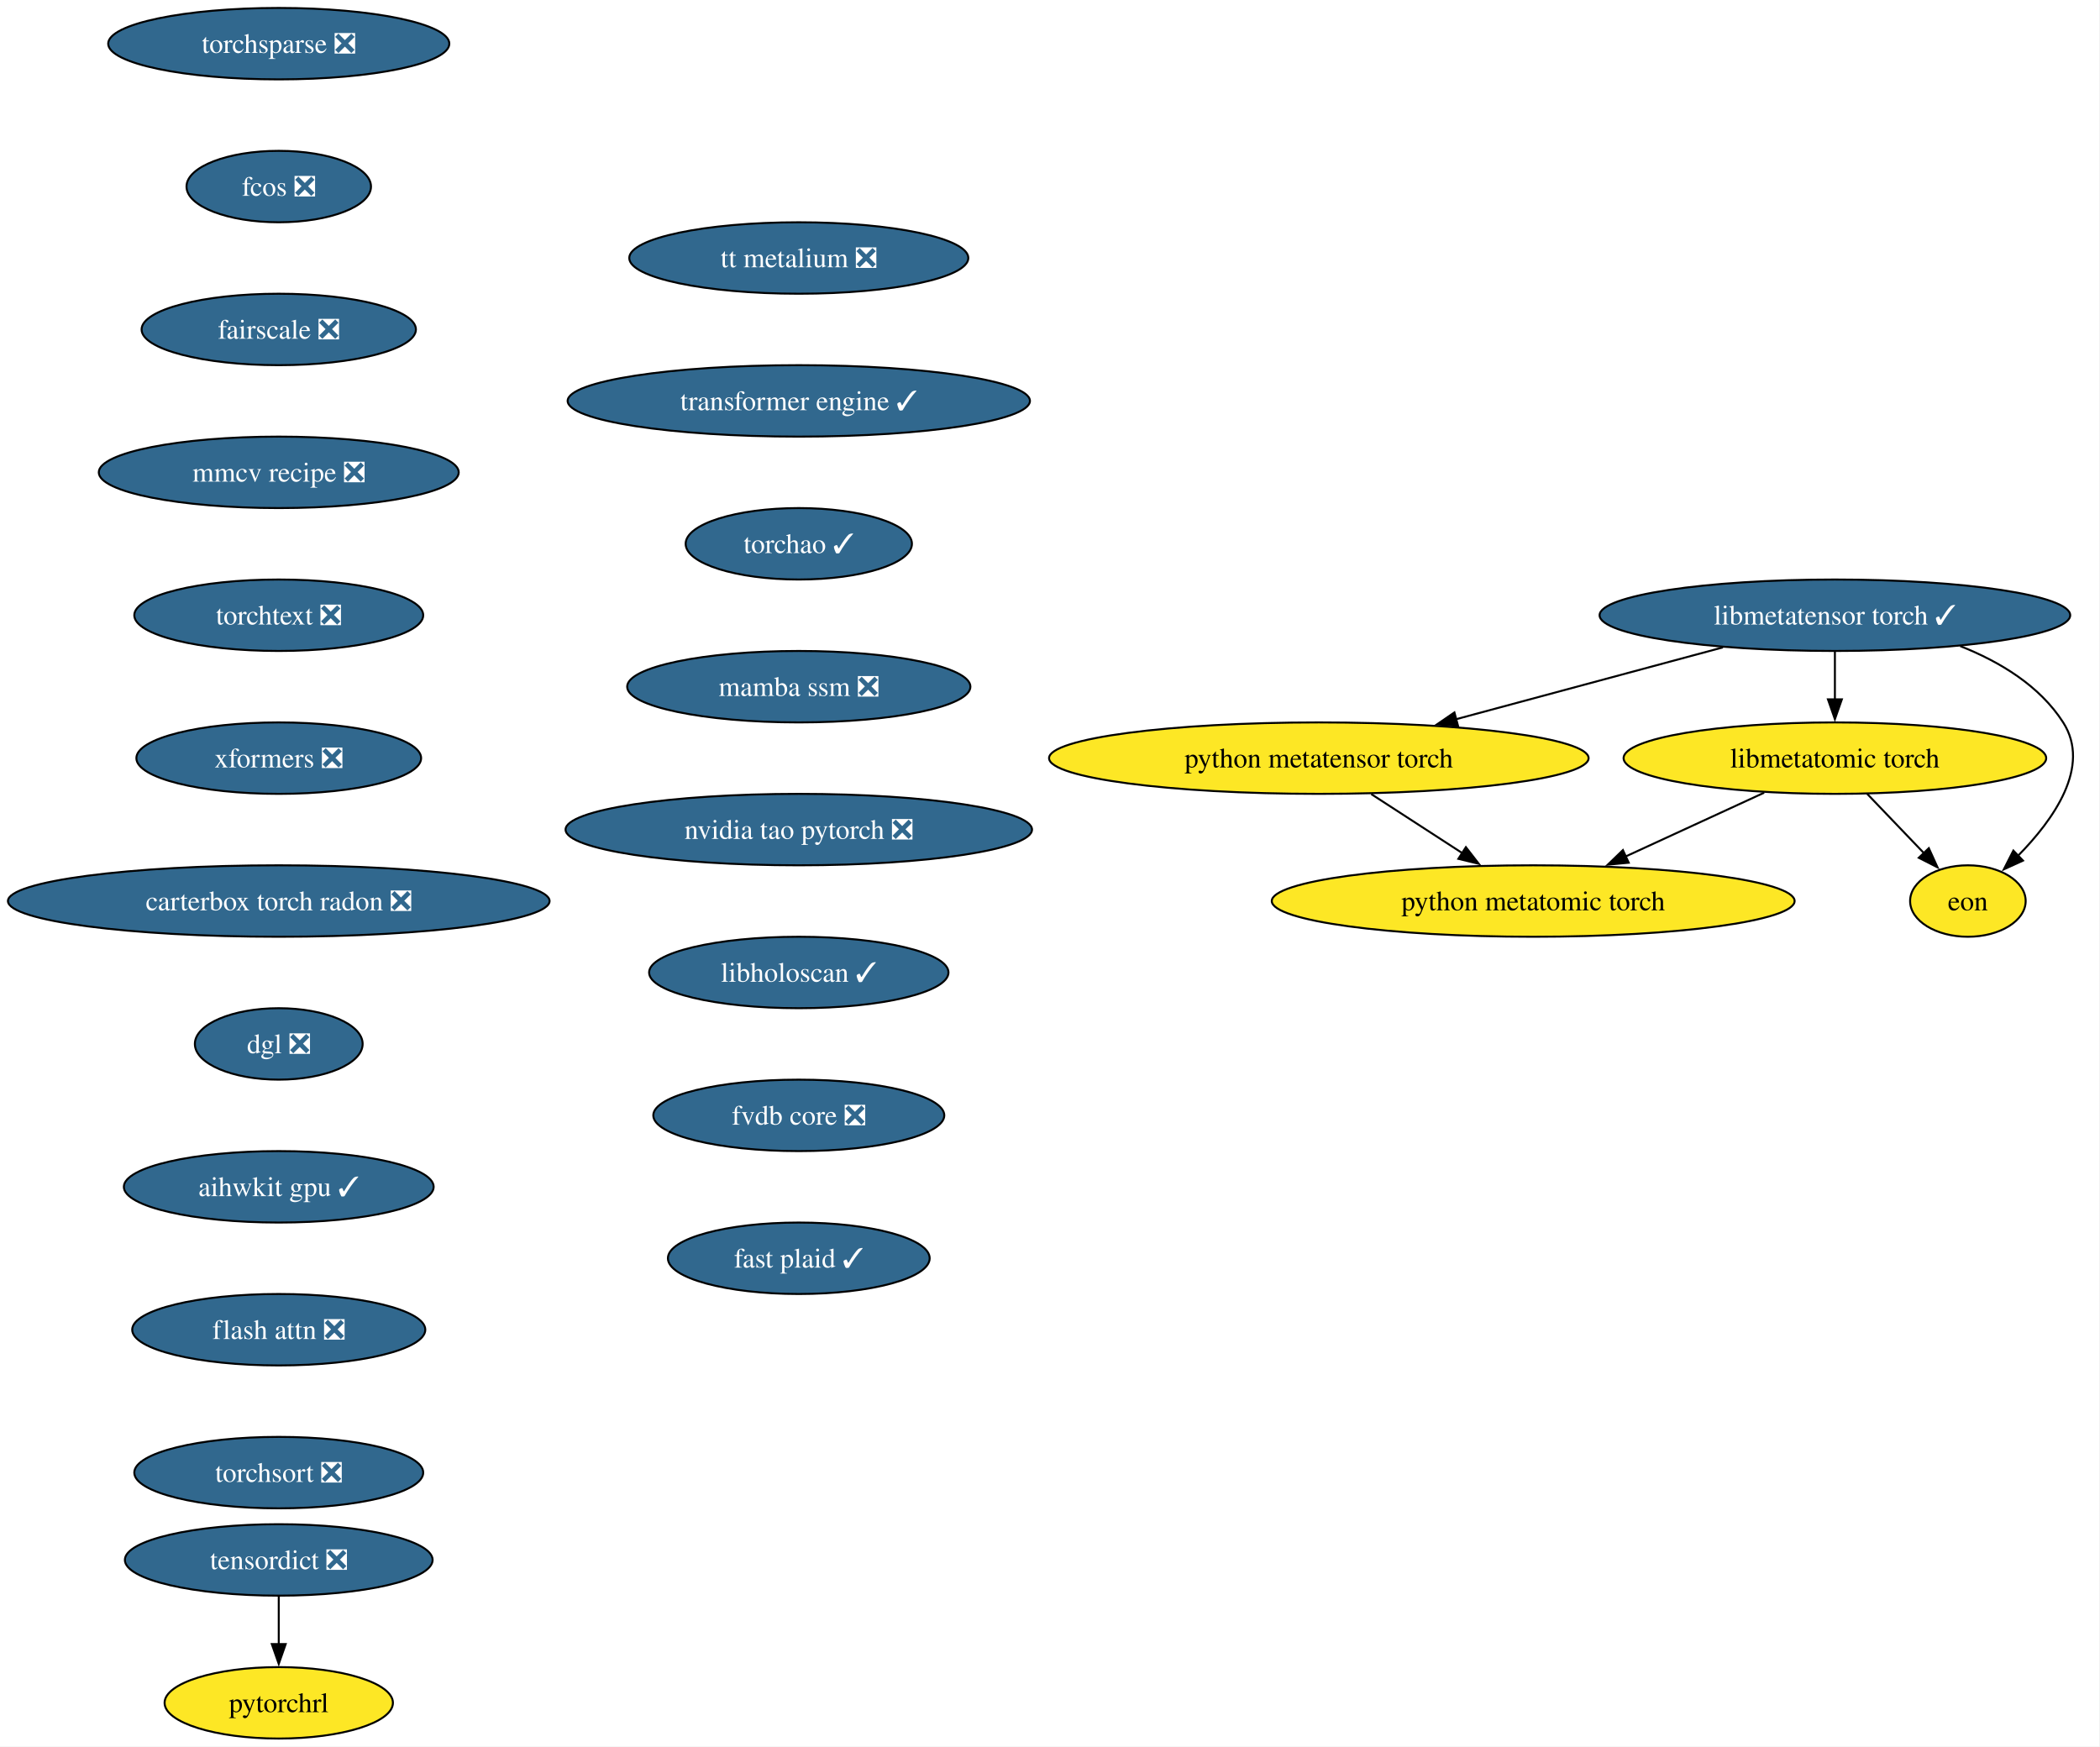
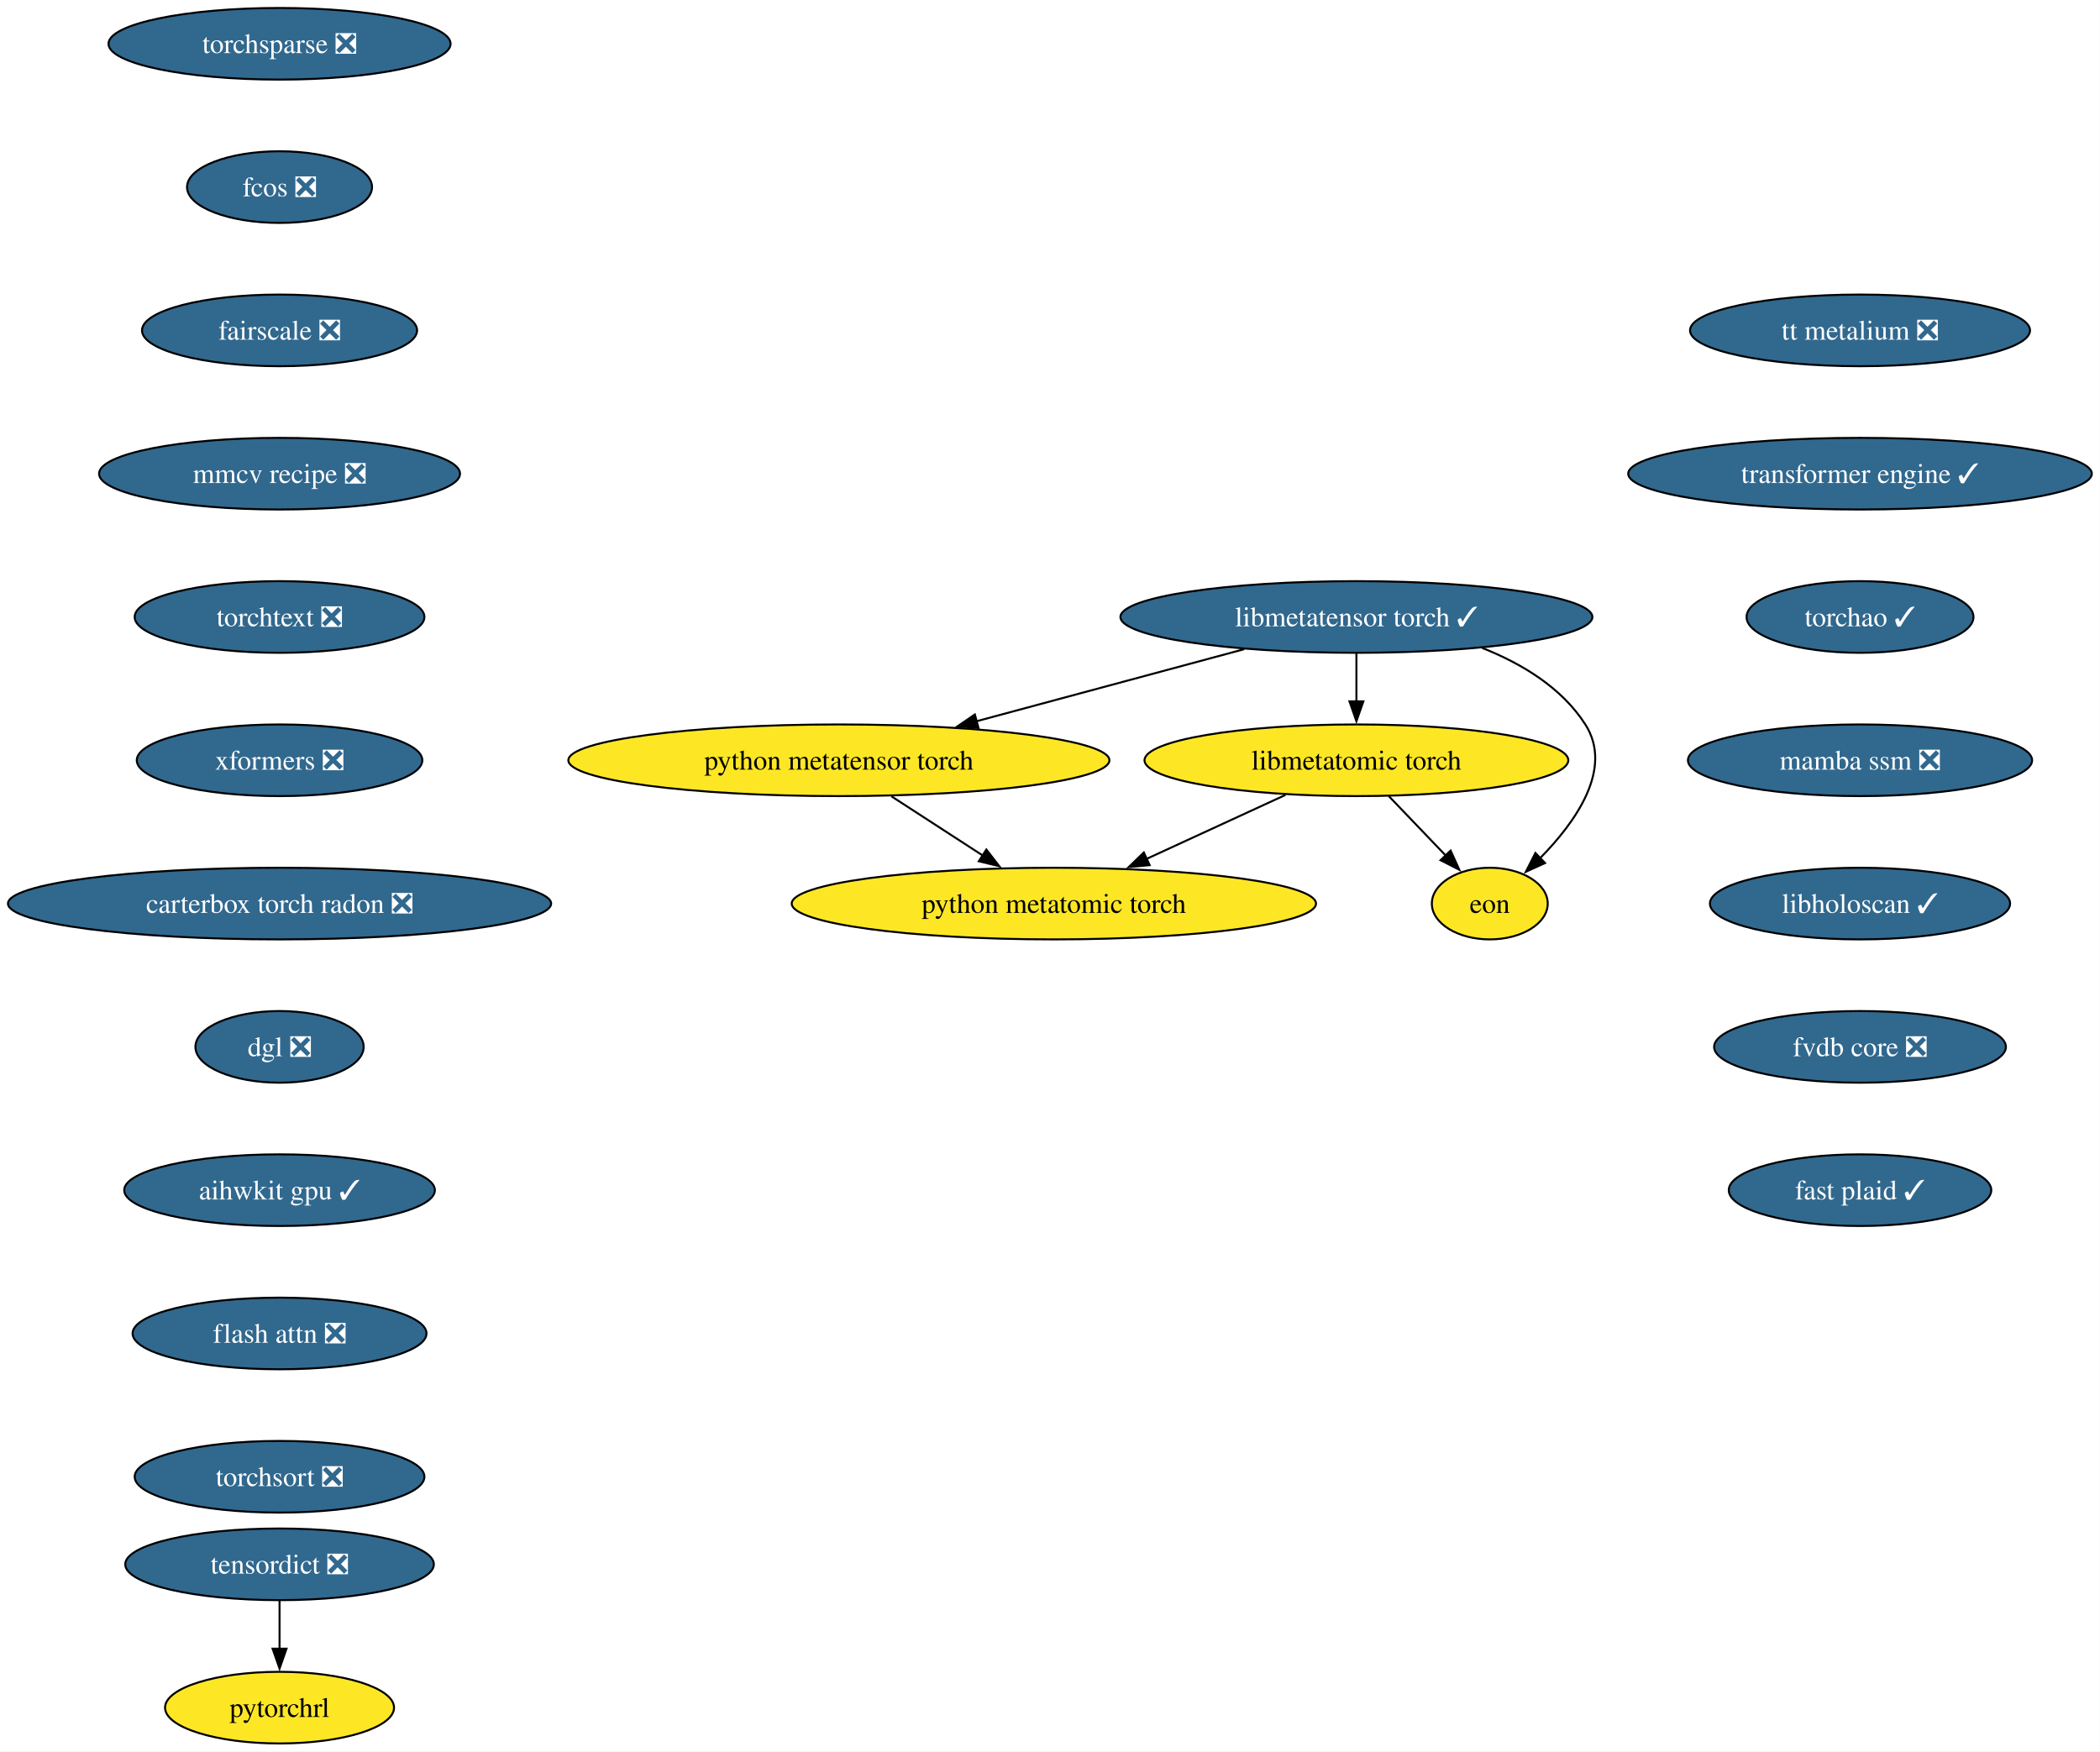
- <svg xmlns="http://www.w3.org/2000/svg" xmlns:xlink="http://www.w3.org/1999/xlink" width="1058pt" height="880pt" viewBox="0.00 0.00 1058.00 880.00">
+ <svg xmlns="http://www.w3.org/2000/svg" xmlns:xlink="http://www.w3.org/1999/xlink" width="1055pt" height="880pt" viewBox="0.00 0.00 1055.00 880.00">
  <g id="graph0" class="graph" transform="scale(1 1) rotate(0) translate(4 876)">
-     <polygon fill="white" stroke="none" points="-4,4 -4,-876 1053.64,-876 1053.64,4 -4,4" />
+     <polygon fill="white" stroke="none" points="-4,4 -4,-876 1050.88,-876 1050.88,4 -4,4" />
    <g id="node1" class="node">
      <g id="a_node1">
        <a xlink:href="https://github.com/conda-forge/torchsparse-feedstock/pull/47" xlink:title="torchsparse ❎">
          <ellipse fill="#31688e" stroke="black" cx="136.44" cy="-854" rx="85.93" ry="18" />
          <text xml:space="preserve" text-anchor="middle" x="136.44" y="-849.33" font-family="Times,serif" font-size="14.00" fill="white">torchsparse ❎</text>
        </a>
      </g>
    </g>
    <g id="node2" class="node">
      <g id="a_node2">
        <a xlink:href="https://github.com/conda-forge/fcos-feedstock/pull/31" xlink:title="fcos ❎">
          <ellipse fill="#31688e" stroke="black" cx="136.44" cy="-782" rx="46.47" ry="18" />
          <text xml:space="preserve" text-anchor="middle" x="136.44" y="-777.33" font-family="Times,serif" font-size="14.00" fill="white">fcos ❎</text>
        </a>
      </g>
    </g>
    <g id="node3" class="node">
      <g id="a_node3">
        <a xlink:href="https://github.com/conda-forge/fairscale-feedstock/pull/46" xlink:title="fairscale ❎">
          <ellipse fill="#31688e" stroke="black" cx="136.44" cy="-710" rx="69.1" ry="18" />
          <text xml:space="preserve" text-anchor="middle" x="136.44" y="-705.33" font-family="Times,serif" font-size="14.00" fill="white">fairscale ❎</text>
        </a>
      </g>
    </g>
    <g id="node4" class="node">
      <g id="a_node4">
        <a xlink:href="https://github.com/conda-forge/mmcv-recipe-feedstock/pull/51" xlink:title="mmcv recipe ❎">
          <ellipse fill="#31688e" stroke="black" cx="136.44" cy="-638" rx="90.67" ry="18" />
          <text xml:space="preserve" text-anchor="middle" x="136.44" y="-633.33" font-family="Times,serif" font-size="14.00" fill="white">mmcv recipe ❎</text>
        </a>
      </g>
    </g>
    <g id="node5" class="node">
      <g id="a_node5">
        <a xlink:href="https://github.com/conda-forge/torchtext-feedstock/pull/39" xlink:title="torchtext ❎">
          <ellipse fill="#31688e" stroke="black" cx="136.44" cy="-566" rx="72.78" ry="18" />
          <text xml:space="preserve" text-anchor="middle" x="136.44" y="-561.33" font-family="Times,serif" font-size="14.00" fill="white">torchtext ❎</text>
        </a>
      </g>
    </g>
    <g id="node6" class="node">
      <g id="a_node6">
        <a xlink:href="https://github.com/conda-forge/xformers-feedstock/pull/72" xlink:title="xformers ❎">
          <ellipse fill="#31688e" stroke="black" cx="136.44" cy="-494" rx="71.73" ry="18" />
          <text xml:space="preserve" text-anchor="middle" x="136.44" y="-489.32" font-family="Times,serif" font-size="14.00" fill="white">xformers ❎</text>
        </a>
      </g>
    </g>
    <g id="node7" class="node">
      <g id="a_node7">
        <a xlink:href="https://github.com/conda-forge/carterbox-torch-radon-feedstock/pull/28" xlink:title="carterbox torch radon ❎">
          <ellipse fill="#31688e" stroke="black" cx="136.44" cy="-422" rx="136.44" ry="18" />
          <text xml:space="preserve" text-anchor="middle" x="136.44" y="-417.32" font-family="Times,serif" font-size="14.00" fill="white">carterbox torch radon ❎</text>
        </a>
      </g>
    </g>
    <g id="node10" class="node">
      <g id="a_node10">
        <a xlink:href="https://github.com/conda-forge/dgl-feedstock/pull/66" xlink:title="dgl ❎">
          <ellipse fill="#31688e" stroke="black" cx="136.44" cy="-350" rx="42.26" ry="18" />
          <text xml:space="preserve" text-anchor="middle" x="136.44" y="-345.32" font-family="Times,serif" font-size="14.00" fill="white">dgl ❎</text>
        </a>
      </g>
    </g>
    <g id="node8" class="node">
      <g id="a_node8">
        <a xlink:href="https://github.com/conda-forge/tensordict-feedstock/pull/45" xlink:title="tensordict ❎">
          <ellipse fill="#31688e" stroke="black" cx="136.44" cy="-90" rx="77.52" ry="18" />
          <text xml:space="preserve" text-anchor="middle" x="136.44" y="-85.33" font-family="Times,serif" font-size="14.00" fill="white">tensordict ❎</text>
        </a>
      </g>
    </g>
    <g id="node9" class="node">
      <g id="a_node9">
        <a xlink:href="https://github.com/conda-forge/pytorchrl-feedstock" xlink:title="pytorchrl">
          <ellipse fill="#fde725" stroke="black" cx="136.44" cy="-18" rx="57.52" ry="18" />
          <text xml:space="preserve" text-anchor="middle" x="136.44" y="-13.32" font-family="Times,serif" font-size="14.00">pytorchrl</text>
        </a>
      </g>
    </g>
    <g id="edge7" class="edge">
      <path fill="none" stroke="black" d="M136.44,-71.7C136.44,-64.41 136.44,-55.73 136.44,-47.54" />
      <polygon fill="black" stroke="black" points="139.94,-47.62 136.44,-37.62 132.94,-47.62 139.94,-47.62" />
    </g>
    <g id="node11" class="node">
      <g id="a_node11">
        <a xlink:href="https://github.com/conda-forge/aihwkit-gpu-feedstock/pull/35" xlink:title="aihwkit gpu ✓">
          <ellipse fill="#31688e" stroke="black" cx="136.44" cy="-278" rx="78.04" ry="18" />
          <text xml:space="preserve" text-anchor="middle" x="136.44" y="-273.32" font-family="Times,serif" font-size="14.00" fill="white">aihwkit gpu ✓</text>
        </a>
      </g>
    </g>
    <g id="node12" class="node">
      <g id="a_node12">
        <a xlink:href="https://github.com/conda-forge/flash-attn-feedstock/pull/47" xlink:title="flash attn ❎">
          <ellipse fill="#31688e" stroke="black" cx="136.44" cy="-206" rx="73.83" ry="18" />
          <text xml:space="preserve" text-anchor="middle" x="136.44" y="-201.33" font-family="Times,serif" font-size="14.00" fill="white">flash attn ❎</text>
        </a>
      </g>
    </g>
    <g id="node13" class="node">
      <g id="a_node13">
        <a xlink:href="https://github.com/conda-forge/torchsort-feedstock/pull/16" xlink:title="torchsort ❎">
          <ellipse fill="#31688e" stroke="black" cx="136.44" cy="-134" rx="72.78" ry="18" />
          <text xml:space="preserve" text-anchor="middle" x="136.44" y="-129.32" font-family="Times,serif" font-size="14.00" fill="white">torchsort ❎</text>
        </a>
      </g>
    </g>
    <g id="node14" class="node">
      <g id="a_node14">
        <a xlink:href="https://github.com/conda-forge/libmetatensor-torch-feedstock/pull/39" xlink:title="libmetatensor torch ✓">
-           <ellipse fill="#31688e" stroke="black" cx="920.44" cy="-566" rx="118.55" ry="18" />
-           <text xml:space="preserve" text-anchor="middle" x="920.44" y="-561.33" font-family="Times,serif" font-size="14.00" fill="white">libmetatensor torch ✓</text>
+           <ellipse fill="#31688e" stroke="black" cx="677.44" cy="-566" rx="118.55" ry="18" />
+           <text xml:space="preserve" text-anchor="middle" x="677.44" y="-561.33" font-family="Times,serif" font-size="14.00" fill="white">libmetatensor torch ✓</text>
        </a>
      </g>
    </g>
    <g id="node15" class="node">
      <g id="a_node15">
        <a xlink:href="https://github.com/conda-forge/python-metatensor-torch-feedstock" xlink:title="python metatensor torch">
-           <ellipse fill="#fde725" stroke="black" cx="660.44" cy="-494" rx="135.91" ry="18" />
-           <text xml:space="preserve" text-anchor="middle" x="660.44" y="-489.32" font-family="Times,serif" font-size="14.00">python metatensor torch</text>
+           <ellipse fill="#fde725" stroke="black" cx="417.44" cy="-494" rx="135.91" ry="18" />
+           <text xml:space="preserve" text-anchor="middle" x="417.44" y="-489.32" font-family="Times,serif" font-size="14.00">python metatensor torch</text>
        </a>
      </g>
    </g>
    <g id="edge12" class="edge">
-       <path fill="none" stroke="black" d="M864.02,-549.81C824.54,-539.18 771.55,-524.91 729.53,-513.6" />
-       <polygon fill="black" stroke="black" points="730.57,-510.26 720.01,-511.04 728.75,-517.02 730.57,-510.26" />
+       <path fill="none" stroke="black" d="M621.02,-549.81C581.54,-539.18 528.55,-524.91 486.53,-513.6" />
+       <polygon fill="black" stroke="black" points="487.57,-510.26 477.01,-511.04 485.75,-517.02 487.57,-510.26" />
    </g>
    <g id="node16" class="node">
      <g id="a_node16">
        <a xlink:href="https://github.com/conda-forge/libmetatomic-torch-feedstock" xlink:title="libmetatomic torch">
-           <ellipse fill="#fde725" stroke="black" cx="920.44" cy="-494" rx="106.45" ry="18" />
-           <text xml:space="preserve" text-anchor="middle" x="920.44" y="-489.32" font-family="Times,serif" font-size="14.00">libmetatomic torch</text>
+           <ellipse fill="#fde725" stroke="black" cx="677.44" cy="-494" rx="106.45" ry="18" />
+           <text xml:space="preserve" text-anchor="middle" x="677.44" y="-489.32" font-family="Times,serif" font-size="14.00">libmetatomic torch</text>
        </a>
      </g>
    </g>
    <g id="edge13" class="edge">
-       <path fill="none" stroke="black" d="M920.44,-547.7C920.44,-540.41 920.44,-531.73 920.44,-523.54" />
-       <polygon fill="black" stroke="black" points="923.94,-523.62 920.44,-513.62 916.94,-523.62 923.94,-523.62" />
+       <path fill="none" stroke="black" d="M677.44,-547.7C677.44,-540.41 677.44,-531.73 677.44,-523.54" />
+       <polygon fill="black" stroke="black" points="680.94,-523.62 677.44,-513.62 673.94,-523.62 680.94,-523.62" />
    </g>
    <g id="node17" class="node">
      <g id="a_node17">
        <a xlink:href="https://github.com/conda-forge/eon-feedstock" xlink:title="eon">
-           <ellipse fill="#fde725" stroke="black" cx="987.44" cy="-422" rx="29.11" ry="18" />
-           <text xml:space="preserve" text-anchor="middle" x="987.44" y="-417.32" font-family="Times,serif" font-size="14.00">eon</text>
+           <ellipse fill="#fde725" stroke="black" cx="744.44" cy="-422" rx="29.11" ry="18" />
+           <text xml:space="preserve" text-anchor="middle" x="744.44" y="-417.32" font-family="Times,serif" font-size="14.00">eon</text>
        </a>
      </g>
    </g>
    <g id="edge14" class="edge">
-       <path fill="none" stroke="black" d="M983.6,-550.45C1003.65,-542.53 1023.64,-530.42 1035.44,-512 1049.64,-489.82 1030.71,-463.07 1012.61,-444.72" />
-       <polygon fill="black" stroke="black" points="1015.2,-442.37 1005.56,-437.98 1010.36,-447.42 1015.2,-442.37" />
+       <path fill="none" stroke="black" d="M740.6,-550.45C760.65,-542.53 780.64,-530.42 792.44,-512 806.64,-489.82 787.71,-463.07 769.61,-444.72" />
+       <polygon fill="black" stroke="black" points="772.2,-442.37 762.56,-437.98 767.36,-447.42 772.2,-442.37" />
    </g>
    <g id="node18" class="node">
      <g id="a_node18">
        <a xlink:href="https://github.com/conda-forge/python-metatomic-torch-feedstock" xlink:title="python metatomic torch">
-           <ellipse fill="#fde725" stroke="black" cx="768.44" cy="-422" rx="131.7" ry="18" />
-           <text xml:space="preserve" text-anchor="middle" x="768.44" y="-417.32" font-family="Times,serif" font-size="14.00">python metatomic torch</text>
+           <ellipse fill="#fde725" stroke="black" cx="525.44" cy="-422" rx="131.7" ry="18" />
+           <text xml:space="preserve" text-anchor="middle" x="525.44" y="-417.32" font-family="Times,serif" font-size="14.00">python metatomic torch</text>
        </a>
      </g>
    </g>
    <g id="edge15" class="edge">
-       <path fill="none" stroke="black" d="M686.86,-475.88C700.69,-466.91 717.82,-455.81 732.81,-446.09" />
-       <polygon fill="black" stroke="black" points="734.53,-449.15 741.02,-440.77 730.73,-443.27 734.53,-449.15" />
+       <path fill="none" stroke="black" d="M443.86,-475.88C457.69,-466.91 474.82,-455.81 489.81,-446.09" />
+       <polygon fill="black" stroke="black" points="491.53,-449.15 498.02,-440.77 487.73,-443.27 491.53,-449.15" />
    </g>
    <g id="edge16" class="edge">
-       <path fill="none" stroke="black" d="M936.66,-476.05C945.28,-467.04 956.02,-455.83 965.39,-446.04" />
-       <polygon fill="black" stroke="black" points="967.76,-448.63 972.14,-438.98 962.7,-443.79 967.76,-448.63" />
+       <path fill="none" stroke="black" d="M693.66,-476.05C702.28,-467.04 713.02,-455.83 722.39,-446.04" />
+       <polygon fill="black" stroke="black" points="724.76,-448.63 729.14,-438.98 719.7,-443.79 724.76,-448.63" />
    </g>
    <g id="edge17" class="edge">
-       <path fill="none" stroke="black" d="M884.8,-476.59C863.97,-466.99 837.44,-454.78 814.97,-444.43" />
-       <polygon fill="black" stroke="black" points="816.56,-441.31 806.02,-440.31 813.64,-447.67 816.56,-441.31" />
+       <path fill="none" stroke="black" d="M641.8,-476.59C620.97,-466.99 594.44,-454.78 571.97,-444.43" />
+       <polygon fill="black" stroke="black" points="573.56,-441.31 563.02,-440.31 570.64,-447.67 573.56,-441.31" />
    </g>
    <g id="node19" class="node">
      <g id="a_node19">
        <a xlink:href="https://github.com/conda-forge/tt-metalium-feedstock/pull/23" xlink:title="tt metalium ❎">
-           <ellipse fill="#31688e" stroke="black" cx="398.44" cy="-746" rx="85.41" ry="18" />
-           <text xml:space="preserve" text-anchor="middle" x="398.44" y="-741.33" font-family="Times,serif" font-size="14.00" fill="white">tt metalium ❎</text>
+           <ellipse fill="#31688e" stroke="black" cx="930.44" cy="-710" rx="85.41" ry="18" />
+           <text xml:space="preserve" text-anchor="middle" x="930.44" y="-705.33" font-family="Times,serif" font-size="14.00" fill="white">tt metalium ❎</text>
        </a>
      </g>
    </g>
    <g id="node20" class="node">
      <g id="a_node20">
        <a xlink:href="https://github.com/conda-forge/transformer-engine-feedstock/pull/40" xlink:title="transformer engine ✓">
-           <ellipse fill="#31688e" stroke="black" cx="398.44" cy="-674" rx="116.45" ry="18" />
-           <text xml:space="preserve" text-anchor="middle" x="398.44" y="-669.33" font-family="Times,serif" font-size="14.00" fill="white">transformer engine ✓</text>
+           <ellipse fill="#31688e" stroke="black" cx="930.44" cy="-638" rx="116.45" ry="18" />
+           <text xml:space="preserve" text-anchor="middle" x="930.44" y="-633.33" font-family="Times,serif" font-size="14.00" fill="white">transformer engine ✓</text>
        </a>
      </g>
    </g>
    <g id="node21" class="node">
      <g id="a_node21">
        <a xlink:href="https://github.com/conda-forge/torchao-feedstock/pull/16" xlink:title="torchao ✓">
-           <ellipse fill="#31688e" stroke="black" cx="398.44" cy="-602" rx="57" ry="18" />
-           <text xml:space="preserve" text-anchor="middle" x="398.44" y="-597.33" font-family="Times,serif" font-size="14.00" fill="white">torchao ✓</text>
+           <ellipse fill="#31688e" stroke="black" cx="930.44" cy="-566" rx="57" ry="18" />
+           <text xml:space="preserve" text-anchor="middle" x="930.44" y="-561.33" font-family="Times,serif" font-size="14.00" fill="white">torchao ✓</text>
        </a>
      </g>
    </g>
    <g id="node22" class="node">
      <g id="a_node22">
        <a xlink:href="https://github.com/conda-forge/mamba-ssm-feedstock/pull/15" xlink:title="mamba ssm ❎">
-           <ellipse fill="#31688e" stroke="black" cx="398.44" cy="-530" rx="86.46" ry="18" />
-           <text xml:space="preserve" text-anchor="middle" x="398.44" y="-525.33" font-family="Times,serif" font-size="14.00" fill="white">mamba ssm ❎</text>
+           <ellipse fill="#31688e" stroke="black" cx="930.44" cy="-494" rx="86.46" ry="18" />
+           <text xml:space="preserve" text-anchor="middle" x="930.44" y="-489.32" font-family="Times,serif" font-size="14.00" fill="white">mamba ssm ❎</text>
        </a>
      </g>
    </g>
    <g id="node23" class="node">
      <g id="a_node23">
-         <a xlink:href="https://github.com/conda-forge/nvidia-tao-pytorch-feedstock/pull/8" xlink:title="nvidia tao pytorch ❎">
-           <ellipse fill="#31688e" stroke="black" cx="398.44" cy="-458" rx="117.5" ry="18" />
-           <text xml:space="preserve" text-anchor="middle" x="398.44" y="-453.32" font-family="Times,serif" font-size="14.00" fill="white">nvidia tao pytorch ❎</text>
+         <a xlink:href="https://github.com/conda-forge/libholoscan-feedstock/pull/13" xlink:title="libholoscan ✓">
+           <ellipse fill="#31688e" stroke="black" cx="930.44" cy="-422" rx="75.41" ry="18" />
+           <text xml:space="preserve" text-anchor="middle" x="930.44" y="-417.32" font-family="Times,serif" font-size="14.00" fill="white">libholoscan ✓</text>
        </a>
      </g>
    </g>
    <g id="node24" class="node">
      <g id="a_node24">
-         <a xlink:href="https://github.com/conda-forge/libholoscan-feedstock/pull/13" xlink:title="libholoscan ✓">
-           <ellipse fill="#31688e" stroke="black" cx="398.44" cy="-386" rx="75.41" ry="18" />
-           <text xml:space="preserve" text-anchor="middle" x="398.44" y="-381.32" font-family="Times,serif" font-size="14.00" fill="white">libholoscan ✓</text>
+         <a xlink:href="https://github.com/conda-forge/fvdb-core-feedstock/pull/34" xlink:title="fvdb core ❎">
+           <ellipse fill="#31688e" stroke="black" cx="930.44" cy="-350" rx="73.3" ry="18" />
+           <text xml:space="preserve" text-anchor="middle" x="930.44" y="-345.32" font-family="Times,serif" font-size="14.00" fill="white">fvdb core ❎</text>
        </a>
      </g>
    </g>
    <g id="node25" class="node">
      <g id="a_node25">
-         <a xlink:href="https://github.com/conda-forge/fvdb-core-feedstock/pull/34" xlink:title="fvdb core ❎">
-           <ellipse fill="#31688e" stroke="black" cx="398.44" cy="-314" rx="73.3" ry="18" />
-           <text xml:space="preserve" text-anchor="middle" x="398.44" y="-309.32" font-family="Times,serif" font-size="14.00" fill="white">fvdb core ❎</text>
-         </a>
-       </g>
-     </g>
-     <g id="node26" class="node">
-       <g id="a_node26">
        <a xlink:href="https://github.com/conda-forge/fast-plaid-feedstock/pull/3" xlink:title="fast plaid ✓">
-           <ellipse fill="#31688e" stroke="black" cx="398.44" cy="-242" rx="65.94" ry="18" />
-           <text xml:space="preserve" text-anchor="middle" x="398.44" y="-237.32" font-family="Times,serif" font-size="14.00" fill="white">fast plaid ✓</text>
+           <ellipse fill="#31688e" stroke="black" cx="930.44" cy="-278" rx="65.94" ry="18" />
+           <text xml:space="preserve" text-anchor="middle" x="930.44" y="-273.32" font-family="Times,serif" font-size="14.00" fill="white">fast plaid ✓</text>
        </a>
      </g>
    </g>
  </g>
</svg>
